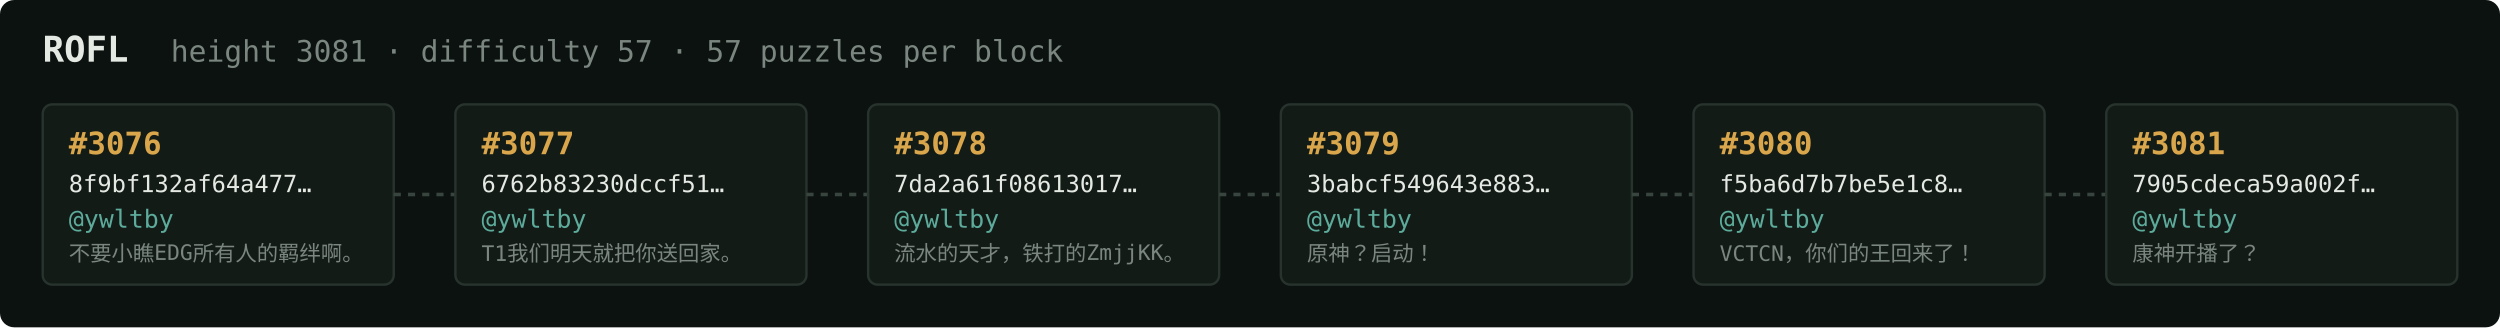
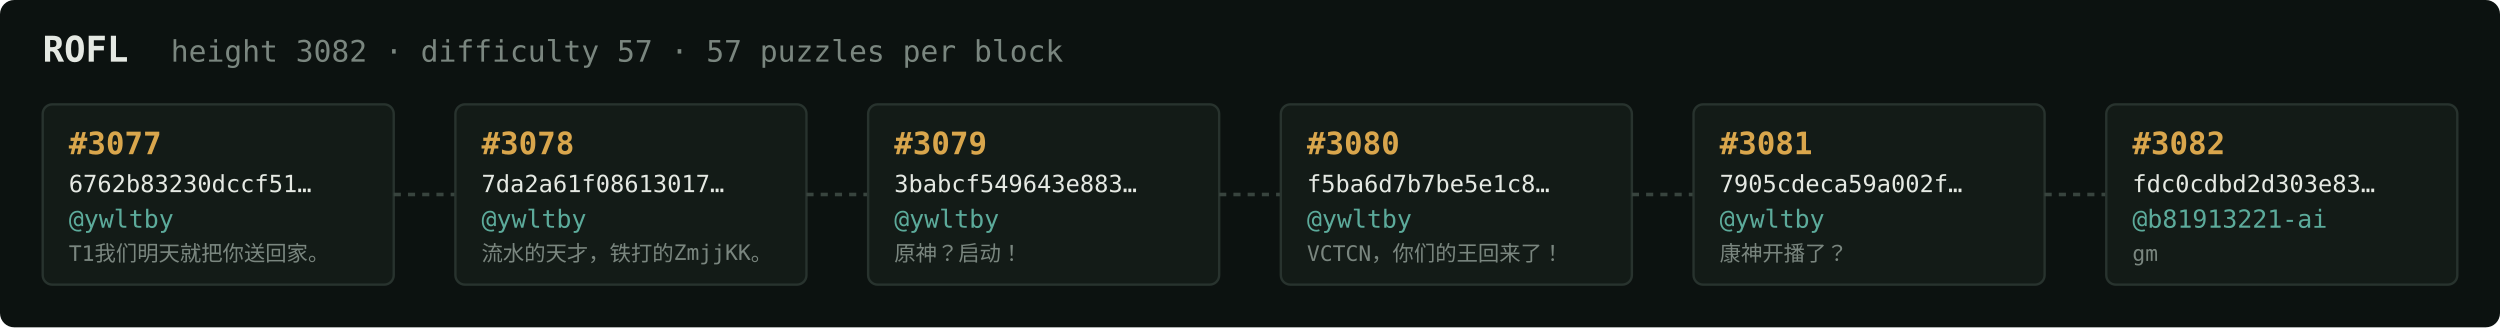
<svg xmlns="http://www.w3.org/2000/svg" width="1054" height="138" viewBox="0 0 1054 138" font-family="ui-monospace,SFMono-Regular,Menlo,monospace">
  <rect fill="#0c1210" width="1054" height="138" rx="6" />
  <text x="18" y="26" fill="#e5e9e3" font-size="15" font-weight="700">ROFL</text>
-   <text x="72" y="26" fill="#7a867f" font-size="12.5">height 3081 · difficulty 57 · 57 puzzles per block</text>
+   <text x="72" y="26" fill="#7a867f" font-size="12.5">height 3082 · difficulty 57 · 57 puzzles per block</text>
  <rect x="18" y="44" width="148" height="76" rx="4" fill="#131b17" stroke="#28332e" stroke-width="1" />
-   <text x="29" y="65" fill="#d9a64c" font-size="13" font-weight="700">#3076</text>
-   <text x="29" y="81" fill="#e5e9e3" font-size="10">8f9bf132af64a477…</text>
+   <text x="29" y="65" fill="#d9a64c" font-size="13" font-weight="700">#3077</text>
+   <text x="29" y="81" fill="#e5e9e3" font-size="10">6762b83230dccf51…</text>
  <text x="29" y="96" fill="#5cab9b" font-size="10.5">@ywltby</text>
-   <text x="29" y="110" fill="#7a867f" font-size="9">不要小瞧EDG所有人的羁绊啊。</text>
+   <text x="29" y="110" fill="#7a867f" font-size="9">T1我们明天就把你送回家。</text>
  <line x1="166" y1="82.0" x2="192" y2="82.0" stroke="#38443e" stroke-width="1.5" stroke-dasharray="3 3" />
  <rect x="192" y="44" width="148" height="76" rx="4" fill="#131b17" stroke="#28332e" stroke-width="1" />
-   <text x="203" y="65" fill="#d9a64c" font-size="13" font-weight="700">#3077</text>
-   <text x="203" y="81" fill="#e5e9e3" font-size="10">6762b83230dccf51…</text>
+   <text x="203" y="65" fill="#d9a64c" font-size="13" font-weight="700">#3078</text>
+   <text x="203" y="81" fill="#e5e9e3" font-size="10">7da2a61f08613017…</text>
  <text x="203" y="96" fill="#5cab9b" font-size="10.5">@ywltby</text>
-   <text x="203" y="110" fill="#7a867f" font-size="9">T1我们明天就把你送回家。</text>
+   <text x="203" y="110" fill="#7a867f" font-size="9">流水的天才，铁打的ZmjjKK。</text>
  <line x1="340" y1="82.0" x2="366" y2="82.0" stroke="#38443e" stroke-width="1.5" stroke-dasharray="3 3" />
  <rect x="366" y="44" width="148" height="76" rx="4" fill="#131b17" stroke="#28332e" stroke-width="1" />
-   <text x="377" y="65" fill="#d9a64c" font-size="13" font-weight="700">#3078</text>
-   <text x="377" y="81" fill="#e5e9e3" font-size="10">7da2a61f08613017…</text>
+   <text x="377" y="65" fill="#d9a64c" font-size="13" font-weight="700">#3079</text>
+   <text x="377" y="81" fill="#e5e9e3" font-size="10">3babcf549643e883…</text>
  <text x="377" y="96" fill="#5cab9b" font-size="10.5">@ywltby</text>
-   <text x="377" y="110" fill="#7a867f" font-size="9">流水的天才，铁打的ZmjjKK。</text>
+   <text x="377" y="110" fill="#7a867f" font-size="9">原神？启动！</text>
  <line x1="514" y1="82.0" x2="540" y2="82.0" stroke="#38443e" stroke-width="1.5" stroke-dasharray="3 3" />
  <rect x="540" y="44" width="148" height="76" rx="4" fill="#131b17" stroke="#28332e" stroke-width="1" />
-   <text x="551" y="65" fill="#d9a64c" font-size="13" font-weight="700">#3079</text>
-   <text x="551" y="81" fill="#e5e9e3" font-size="10">3babcf549643e883…</text>
+   <text x="551" y="65" fill="#d9a64c" font-size="13" font-weight="700">#3080</text>
+   <text x="551" y="81" fill="#e5e9e3" font-size="10">f5ba6d7b7be5e1c8…</text>
  <text x="551" y="96" fill="#5cab9b" font-size="10.5">@ywltby</text>
-   <text x="551" y="110" fill="#7a867f" font-size="9">原神？启动！</text>
+   <text x="551" y="110" fill="#7a867f" font-size="9">VCTCN，你们的王回来了！</text>
  <line x1="688" y1="82.0" x2="714" y2="82.0" stroke="#38443e" stroke-width="1.5" stroke-dasharray="3 3" />
  <rect x="714" y="44" width="148" height="76" rx="4" fill="#131b17" stroke="#28332e" stroke-width="1" />
-   <text x="725" y="65" fill="#d9a64c" font-size="13" font-weight="700">#3080</text>
-   <text x="725" y="81" fill="#e5e9e3" font-size="10">f5ba6d7b7be5e1c8…</text>
+   <text x="725" y="65" fill="#d9a64c" font-size="13" font-weight="700">#3081</text>
+   <text x="725" y="81" fill="#e5e9e3" font-size="10">7905cdeca59a002f…</text>
  <text x="725" y="96" fill="#5cab9b" font-size="10.5">@ywltby</text>
-   <text x="725" y="110" fill="#7a867f" font-size="9">VCTCN，你们的王回来了！</text>
+   <text x="725" y="110" fill="#7a867f" font-size="9">康神开播了？</text>
  <line x1="862" y1="82.0" x2="888" y2="82.0" stroke="#38443e" stroke-width="1.5" stroke-dasharray="3 3" />
  <rect x="888" y="44" width="148" height="76" rx="4" fill="#131b17" stroke="#28332e" stroke-width="1" />
-   <text x="899" y="65" fill="#d9a64c" font-size="13" font-weight="700">#3081</text>
-   <text x="899" y="81" fill="#e5e9e3" font-size="10">7905cdeca59a002f…</text>
-   <text x="899" y="96" fill="#5cab9b" font-size="10.5">@ywltby</text>
-   <text x="899" y="110" fill="#7a867f" font-size="9">康神开播了？</text>
+   <text x="899" y="65" fill="#d9a64c" font-size="13" font-weight="700">#3082</text>
+   <text x="899" y="81" fill="#e5e9e3" font-size="10">fdc0cdbd2d303e83…</text>
+   <text x="899" y="96" fill="#5cab9b" font-size="10.5">@b81913221-ai</text>
+   <text x="899" y="110" fill="#7a867f" font-size="9">gm</text>
</svg>
